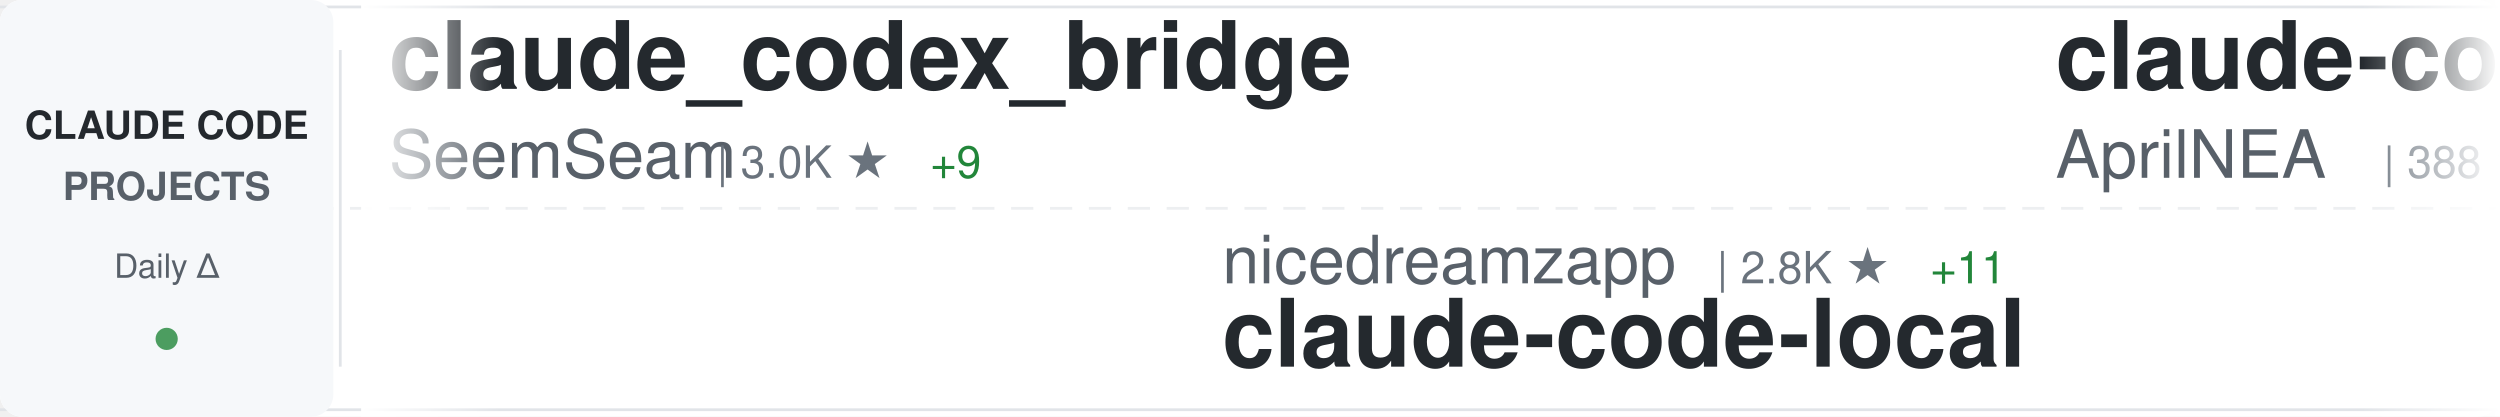
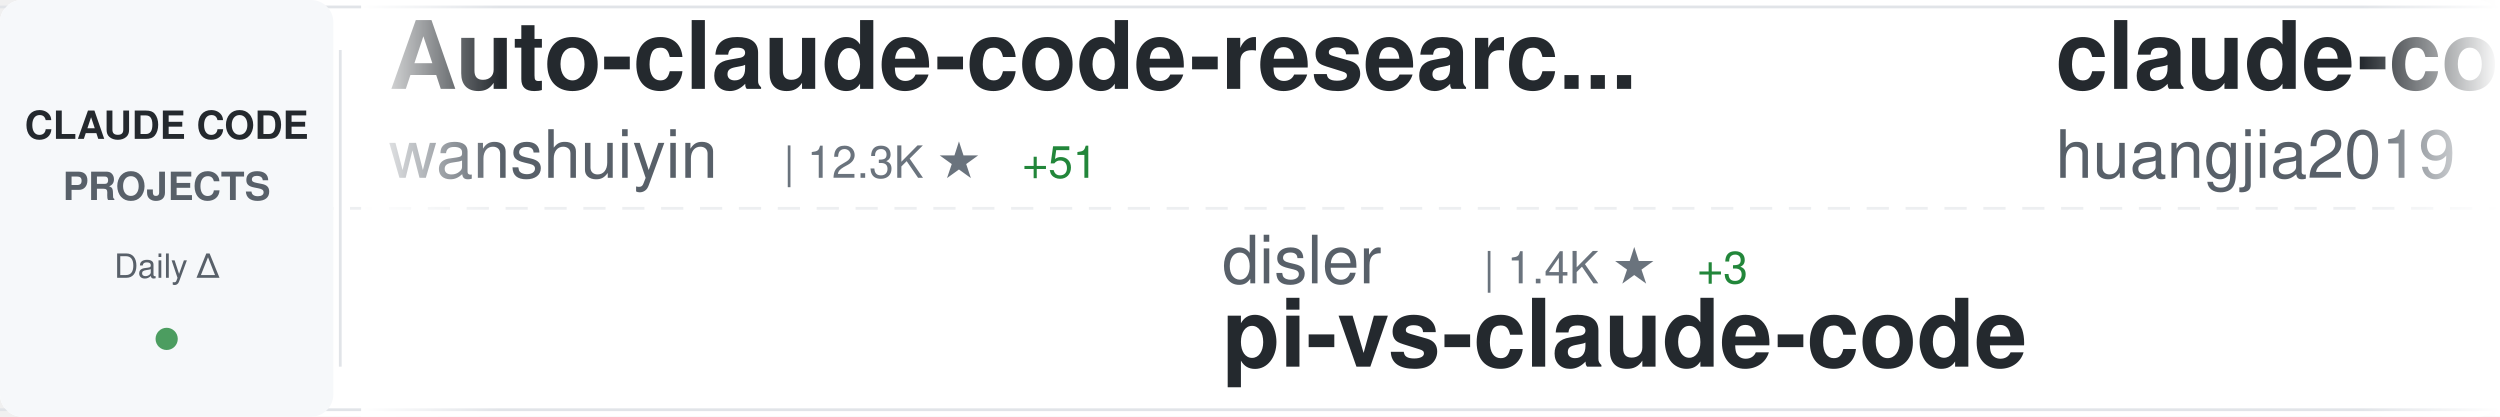
<svg xmlns="http://www.w3.org/2000/svg" width="900" height="150">
  <defs>
    <linearGradient id="awesomeLeftFade" x1="0%" y1="0%" x2="100%" y2="0%">
      <stop offset="0%" style="stop-color:#ffffff;stop-opacity:1" />
      <stop offset="100%" style="stop-color:#ffffff;stop-opacity:0" />
    </linearGradient>
    <linearGradient id="awesomeRightFade" x1="0%" y1="0%" x2="100%" y2="0%">
      <stop offset="0%" style="stop-color:#ffffff;stop-opacity:0" />
      <stop offset="100%" style="stop-color:#ffffff;stop-opacity:1" />
    </linearGradient>
  </defs>
  <rect width="900" height="150" fill="#ffffff" rx="8" />
  <rect x="0" y="2" width="900" height="1" fill="#e1e4e8" />
  <rect x="0" y="147" width="900" height="1" fill="#e1e4e8" />
  <line x1="0" y1="75" x2="900" y2="75" stroke="#e1e4e8" stroke-width="1" stroke-dasharray="8 6" opacity="0.6" />
  <rect x="0" y="0" width="120" height="150" fill="#f6f8fa" rx="8" />
  <text x="60" y="50" font-family="-apple-system, BlinkMacSystemFont, 'Segoe UI', Helvetica, Arial, sans-serif" font-size="14" font-weight="600" fill="#24292e" text-anchor="middle">CLAUDE CODE</text>
  <text x="60" y="72" font-family="-apple-system, BlinkMacSystemFont, 'Segoe UI', Helvetica, Arial, sans-serif" font-size="14" font-weight="600" fill="#586069" text-anchor="middle">PROJECTS</text>
  <text x="60" y="100" font-family="-apple-system, BlinkMacSystemFont, 'Segoe UI', Helvetica, Arial, sans-serif" font-size="12" font-weight="500" fill="#586069" text-anchor="middle">Daily Δ</text>
  <circle cx="60" cy="122" r="4" fill="#22863a" opacity="0.8" />
  <rect x="122" y="18" width="1" height="114" fill="#e1e4e8" />
  <clipPath id="awesomeTickerClip">
    <rect x="130" y="0" width="770" height="150" />
  </clipPath>
  <g clip-path="url(#awesomeTickerClip)">
    <g id="awesomeTickerItems">
      <animateTransform attributeName="transform" attributeType="XML" type="translate" from="0 0" to="-3000 0" dur="54s" repeatCount="indefinite" />
      <g transform="translate(0, 0)">
-         <text x="140" y="32" font-family="-apple-system, BlinkMacSystemFont, 'Segoe UI', Helvetica, Arial, sans-serif" font-size="34" font-weight="600" fill="#24292e">claude_codex_bridge</text>
-         <text x="140" y="64" font-family="-apple-system, BlinkMacSystemFont, 'Segoe UI', Helvetica, Arial, sans-serif" font-size="24" font-weight="400" fill="#586069">SeemSeam</text>
-         <text x="258" y="64" font-family="-apple-system, BlinkMacSystemFont, 'Segoe UI', Helvetica, Arial, sans-serif" font-size="16" font-weight="500" fill="#6a737d">| 3.0K ★</text>
-         <text x="335" y="64" font-family="-apple-system, BlinkMacSystemFont, 'Segoe UI', Helvetica, Arial, sans-serif" font-size="16" font-weight="500" fill="#22863a"> +9</text>
+         <text x="140" y="32" font-family="-apple-system, BlinkMacSystemFont, 'Segoe UI', Helvetica, Arial, sans-serif" font-size="34" font-weight="600" fill="#24292e">Auto-claude-code-researc...</text>
+         <text x="140" y="64" font-family="-apple-system, BlinkMacSystemFont, 'Segoe UI', Helvetica, Arial, sans-serif" font-size="24" font-weight="400" fill="#586069">wanshuiyin</text>
+         <text x="282" y="64" font-family="-apple-system, BlinkMacSystemFont, 'Segoe UI', Helvetica, Arial, sans-serif" font-size="16" font-weight="500" fill="#6a737d">| 12.3K ★</text>
+         <text x="368" y="64" font-family="-apple-system, BlinkMacSystemFont, 'Segoe UI', Helvetica, Arial, sans-serif" font-size="16" font-weight="500" fill="#22863a"> +51</text>
      </g>
      <g transform="translate(300, 0)">
-         <text x="140" y="102" font-family="-apple-system, BlinkMacSystemFont, 'Segoe UI', Helvetica, Arial, sans-serif" font-size="24" font-weight="400" fill="#586069">nicedreamzapp</text>
-         <text x="318" y="102" font-family="-apple-system, BlinkMacSystemFont, 'Segoe UI', Helvetica, Arial, sans-serif" font-size="16" font-weight="500" fill="#6a737d">| 2.8K ★</text>
-         <text x="395" y="102" font-family="-apple-system, BlinkMacSystemFont, 'Segoe UI', Helvetica, Arial, sans-serif" font-size="16" font-weight="500" fill="#22863a"> +11</text>
-         <text x="140" y="132" font-family="-apple-system, BlinkMacSystemFont, 'Segoe UI', Helvetica, Arial, sans-serif" font-size="34" font-weight="600" fill="#24292e">claude-code-local</text>
+         <text x="140" y="102" font-family="-apple-system, BlinkMacSystemFont, 'Segoe UI', Helvetica, Arial, sans-serif" font-size="24" font-weight="400" fill="#586069">disler</text>
+         <text x="234" y="102" font-family="-apple-system, BlinkMacSystemFont, 'Segoe UI', Helvetica, Arial, sans-serif" font-size="16" font-weight="500" fill="#6a737d">| 1.4K ★</text>
+         <text x="311" y="102" font-family="-apple-system, BlinkMacSystemFont, 'Segoe UI', Helvetica, Arial, sans-serif" font-size="16" font-weight="500" fill="#22863a"> +3</text>
+         <text x="140" y="132" font-family="-apple-system, BlinkMacSystemFont, 'Segoe UI', Helvetica, Arial, sans-serif" font-size="34" font-weight="600" fill="#24292e">pi-vs-claude-code</text>
      </g>
      <g transform="translate(600, 0)">
-         <text x="140" y="32" font-family="-apple-system, BlinkMacSystemFont, 'Segoe UI', Helvetica, Arial, sans-serif" font-size="34" font-weight="600" fill="#24292e">claude-code-source</text>
-         <text x="140" y="64" font-family="-apple-system, BlinkMacSystemFont, 'Segoe UI', Helvetica, Arial, sans-serif" font-size="24" font-weight="400" fill="#586069">AprilNEA</text>
-         <text x="258" y="64" font-family="-apple-system, BlinkMacSystemFont, 'Segoe UI', Helvetica, Arial, sans-serif" font-size="16" font-weight="500" fill="#6a737d">| 388 ★</text>
-         <text x="326" y="64" font-family="-apple-system, BlinkMacSystemFont, 'Segoe UI', Helvetica, Arial, sans-serif" font-size="16" font-weight="500" fill="#22863a"> +1</text>
+         <text x="140" y="32" font-family="-apple-system, BlinkMacSystemFont, 'Segoe UI', Helvetica, Arial, sans-serif" font-size="34" font-weight="600" fill="#24292e">claude-code-engineering</text>
+         <text x="140" y="64" font-family="-apple-system, BlinkMacSystemFont, 'Segoe UI', Helvetica, Arial, sans-serif" font-size="24" font-weight="400" fill="#586069">huangjia2019</text>
+         <text x="306" y="64" font-family="-apple-system, BlinkMacSystemFont, 'Segoe UI', Helvetica, Arial, sans-serif" font-size="16" font-weight="500" fill="#6a737d">| 856 ★</text>
+         <text x="374" y="64" font-family="-apple-system, BlinkMacSystemFont, 'Segoe UI', Helvetica, Arial, sans-serif" font-size="16" font-weight="500" fill="#22863a"> +4</text>
      </g>
      <g transform="translate(900, 0)">
+         <text x="140" y="102" font-family="-apple-system, BlinkMacSystemFont, 'Segoe UI', Helvetica, Arial, sans-serif" font-size="24" font-weight="400" fill="#586069">router-for-me</text>
+         <text x="318" y="102" font-family="-apple-system, BlinkMacSystemFont, 'Segoe UI', Helvetica, Arial, sans-serif" font-size="16" font-weight="500" fill="#6a737d">| 37.9K ★</text>
+         <text x="404" y="102" font-family="-apple-system, BlinkMacSystemFont, 'Segoe UI', Helvetica, Arial, sans-serif" font-size="16" font-weight="500" fill="#22863a"> +85</text>
+         <text x="140" y="132" font-family="-apple-system, BlinkMacSystemFont, 'Segoe UI', Helvetica, Arial, sans-serif" font-size="34" font-weight="600" fill="#24292e">CLIProxyAPI</text>
+       </g>
+       <g transform="translate(1200, 0)">
+         <text x="140" y="32" font-family="-apple-system, BlinkMacSystemFont, 'Segoe UI', Helvetica, Arial, sans-serif" font-size="34" font-weight="600" fill="#24292e">claude-code-proxy</text>
+         <text x="140" y="64" font-family="-apple-system, BlinkMacSystemFont, 'Segoe UI', Helvetica, Arial, sans-serif" font-size="24" font-weight="400" fill="#586069">fuergaosi233</text>
+         <text x="306" y="64" font-family="-apple-system, BlinkMacSystemFont, 'Segoe UI', Helvetica, Arial, sans-serif" font-size="16" font-weight="500" fill="#6a737d">| 2.7K ★</text>
+         <text x="383" y="64" font-family="-apple-system, BlinkMacSystemFont, 'Segoe UI', Helvetica, Arial, sans-serif" font-size="16" font-weight="500" fill="#22863a"> +2</text>
+       </g>
+       <g transform="translate(1500, 0)">
        <text x="140" y="102" font-family="-apple-system, BlinkMacSystemFont, 'Segoe UI', Helvetica, Arial, sans-serif" font-size="24" font-weight="400" fill="#586069">anthropics</text>
        <text x="282" y="102" font-family="-apple-system, BlinkMacSystemFont, 'Segoe UI', Helvetica, Arial, sans-serif" font-size="16" font-weight="500" fill="#6a737d">| 5.3K ★</text>
-         <text x="359" y="102" font-family="-apple-system, BlinkMacSystemFont, 'Segoe UI', Helvetica, Arial, sans-serif" font-size="16" font-weight="500" fill="#22863a"> +8</text>
+         <text x="359" y="102" font-family="-apple-system, BlinkMacSystemFont, 'Segoe UI', Helvetica, Arial, sans-serif" font-size="16" font-weight="500" fill="#22863a"> +6</text>
        <text x="140" y="132" font-family="-apple-system, BlinkMacSystemFont, 'Segoe UI', Helvetica, Arial, sans-serif" font-size="34" font-weight="600" fill="#24292e">claude-code-security-rev...</text>
      </g>
-       <g transform="translate(1200, 0)">
-         <text x="140" y="32" font-family="-apple-system, BlinkMacSystemFont, 'Segoe UI', Helvetica, Arial, sans-serif" font-size="34" font-weight="600" fill="#24292e">Claude-Code-Source-Study</text>
-         <text x="140" y="64" font-family="-apple-system, BlinkMacSystemFont, 'Segoe UI', Helvetica, Arial, sans-serif" font-size="24" font-weight="400" fill="#586069">luyao618</text>
-         <text x="258" y="64" font-family="-apple-system, BlinkMacSystemFont, 'Segoe UI', Helvetica, Arial, sans-serif" font-size="16" font-weight="500" fill="#6a737d">| 1.5K ★</text>
-         <text x="335" y="64" font-family="-apple-system, BlinkMacSystemFont, 'Segoe UI', Helvetica, Arial, sans-serif" font-size="16" font-weight="500" fill="#22863a"> +3</text>
-       </g>
-       <g transform="translate(1500, 0)">
-         <text x="140" y="102" font-family="-apple-system, BlinkMacSystemFont, 'Segoe UI', Helvetica, Arial, sans-serif" font-size="24" font-weight="400" fill="#586069">rohitg00</text>
-         <text x="258" y="102" font-family="-apple-system, BlinkMacSystemFont, 'Segoe UI', Helvetica, Arial, sans-serif" font-size="16" font-weight="500" fill="#6a737d">| 2.1K ★</text>
-         <text x="335" y="102" font-family="-apple-system, BlinkMacSystemFont, 'Segoe UI', Helvetica, Arial, sans-serif" font-size="16" font-weight="500" fill="#22863a"> +11</text>
-         <text x="140" y="132" font-family="-apple-system, BlinkMacSystemFont, 'Segoe UI', Helvetica, Arial, sans-serif" font-size="34" font-weight="600" fill="#24292e">awesome-claude-code-tool...</text>
-       </g>
      <g transform="translate(1800, 0)">
-         <text x="140" y="32" font-family="-apple-system, BlinkMacSystemFont, 'Segoe UI', Helvetica, Arial, sans-serif" font-size="34" font-weight="600" fill="#24292e">claude-code-video-toolki...</text>
-         <text x="140" y="64" font-family="-apple-system, BlinkMacSystemFont, 'Segoe UI', Helvetica, Arial, sans-serif" font-size="24" font-weight="400" fill="#586069">digitalsamba</text>
-         <text x="306" y="64" font-family="-apple-system, BlinkMacSystemFont, 'Segoe UI', Helvetica, Arial, sans-serif" font-size="16" font-weight="500" fill="#6a737d">| 1.5K ★</text>
-         <text x="383" y="64" font-family="-apple-system, BlinkMacSystemFont, 'Segoe UI', Helvetica, Arial, sans-serif" font-size="16" font-weight="500" fill="#22863a"> +6</text>
+         <text x="140" y="32" font-family="-apple-system, BlinkMacSystemFont, 'Segoe UI', Helvetica, Arial, sans-serif" font-size="34" font-weight="600" fill="#24292e">claude-code-best-practic...</text>
+         <text x="140" y="64" font-family="-apple-system, BlinkMacSystemFont, 'Segoe UI', Helvetica, Arial, sans-serif" font-size="24" font-weight="400" fill="#586069">shanraisshan</text>
+         <text x="306" y="64" font-family="-apple-system, BlinkMacSystemFont, 'Segoe UI', Helvetica, Arial, sans-serif" font-size="16" font-weight="500" fill="#6a737d">| 58.3K ★</text>
+         <text x="392" y="64" font-family="-apple-system, BlinkMacSystemFont, 'Segoe UI', Helvetica, Arial, sans-serif" font-size="16" font-weight="500" fill="#22863a"> +136</text>
      </g>
      <g transform="translate(2100, 0)">
-         <text x="140" y="102" font-family="-apple-system, BlinkMacSystemFont, 'Segoe UI', Helvetica, Arial, sans-serif" font-size="24" font-weight="400" fill="#586069">FlorianBruniaux</text>
-         <text x="342" y="102" font-family="-apple-system, BlinkMacSystemFont, 'Segoe UI', Helvetica, Arial, sans-serif" font-size="16" font-weight="500" fill="#6a737d">| 5.1K ★</text>
-         <text x="419" y="102" font-family="-apple-system, BlinkMacSystemFont, 'Segoe UI', Helvetica, Arial, sans-serif" font-size="16" font-weight="500" fill="#22863a"> +16</text>
-         <text x="140" y="132" font-family="-apple-system, BlinkMacSystemFont, 'Segoe UI', Helvetica, Arial, sans-serif" font-size="34" font-weight="600" fill="#24292e">claude-code-ultimate-gui...</text>
+         <text x="140" y="102" font-family="-apple-system, BlinkMacSystemFont, 'Segoe UI', Helvetica, Arial, sans-serif" font-size="24" font-weight="400" fill="#586069">frankbria</text>
+         <text x="270" y="102" font-family="-apple-system, BlinkMacSystemFont, 'Segoe UI', Helvetica, Arial, sans-serif" font-size="16" font-weight="500" fill="#6a737d">| 9.4K ★</text>
+         <text x="347" y="102" font-family="-apple-system, BlinkMacSystemFont, 'Segoe UI', Helvetica, Arial, sans-serif" font-size="16" font-weight="500" fill="#22863a"> +14</text>
+         <text x="140" y="132" font-family="-apple-system, BlinkMacSystemFont, 'Segoe UI', Helvetica, Arial, sans-serif" font-size="34" font-weight="600" fill="#24292e">ralph-claude-code</text>
      </g>
      <g transform="translate(2400, 0)">
-         <text x="140" y="32" font-family="-apple-system, BlinkMacSystemFont, 'Segoe UI', Helvetica, Arial, sans-serif" font-size="34" font-weight="600" fill="#24292e">claude-code-webui</text>
-         <text x="140" y="64" font-family="-apple-system, BlinkMacSystemFont, 'Segoe UI', Helvetica, Arial, sans-serif" font-size="24" font-weight="400" fill="#586069">sugyan</text>
-         <text x="234" y="64" font-family="-apple-system, BlinkMacSystemFont, 'Segoe UI', Helvetica, Arial, sans-serif" font-size="16" font-weight="500" fill="#6a737d">| 1.1K ★</text>
+         <text x="140" y="32" font-family="-apple-system, BlinkMacSystemFont, 'Segoe UI', Helvetica, Arial, sans-serif" font-size="34" font-weight="600" fill="#24292e">learn-claude-code</text>
+         <text x="140" y="64" font-family="-apple-system, BlinkMacSystemFont, 'Segoe UI', Helvetica, Arial, sans-serif" font-size="24" font-weight="400" fill="#586069">shareAI-lab</text>
+         <text x="294" y="64" font-family="-apple-system, BlinkMacSystemFont, 'Segoe UI', Helvetica, Arial, sans-serif" font-size="16" font-weight="500" fill="#6a737d">| 67.4K ★</text>
+         <text x="380" y="64" font-family="-apple-system, BlinkMacSystemFont, 'Segoe UI', Helvetica, Arial, sans-serif" font-size="16" font-weight="500" fill="#22863a"> +216</text>
      </g>
      <g transform="translate(2700, 0)">
-         <text x="140" y="102" font-family="-apple-system, BlinkMacSystemFont, 'Segoe UI', Helvetica, Arial, sans-serif" font-size="24" font-weight="400" fill="#586069">Njengah</text>
-         <text x="246" y="102" font-family="-apple-system, BlinkMacSystemFont, 'Segoe UI', Helvetica, Arial, sans-serif" font-size="16" font-weight="500" fill="#6a737d">| 1.8K ★</text>
-         <text x="323" y="102" font-family="-apple-system, BlinkMacSystemFont, 'Segoe UI', Helvetica, Arial, sans-serif" font-size="16" font-weight="500" fill="#22863a"> +1</text>
-         <text x="140" y="132" font-family="-apple-system, BlinkMacSystemFont, 'Segoe UI', Helvetica, Arial, sans-serif" font-size="34" font-weight="600" fill="#24292e">claude-code-cheat-sheet</text>
+         <text x="140" y="102" font-family="-apple-system, BlinkMacSystemFont, 'Segoe UI', Helvetica, Arial, sans-serif" font-size="24" font-weight="400" fill="#586069">Alishahryar1</text>
+         <text x="306" y="102" font-family="-apple-system, BlinkMacSystemFont, 'Segoe UI', Helvetica, Arial, sans-serif" font-size="16" font-weight="500" fill="#6a737d">| 35.4K ★</text>
+         <text x="392" y="102" font-family="-apple-system, BlinkMacSystemFont, 'Segoe UI', Helvetica, Arial, sans-serif" font-size="16" font-weight="500" fill="#22863a"> +274</text>
+         <text x="140" y="132" font-family="-apple-system, BlinkMacSystemFont, 'Segoe UI', Helvetica, Arial, sans-serif" font-size="34" font-weight="600" fill="#24292e">free-claude-code</text>
      </g>
      <g transform="translate(3000, 0)">
-         <text x="140" y="32" font-family="-apple-system, BlinkMacSystemFont, 'Segoe UI', Helvetica, Arial, sans-serif" font-size="34" font-weight="600" fill="#24292e">claude_codex_bridge</text>
-         <text x="140" y="64" font-family="-apple-system, BlinkMacSystemFont, 'Segoe UI', Helvetica, Arial, sans-serif" font-size="24" font-weight="400" fill="#586069">SeemSeam</text>
-         <text x="258" y="64" font-family="-apple-system, BlinkMacSystemFont, 'Segoe UI', Helvetica, Arial, sans-serif" font-size="16" font-weight="500" fill="#6a737d">| 3.0K ★</text>
-         <text x="335" y="64" font-family="-apple-system, BlinkMacSystemFont, 'Segoe UI', Helvetica, Arial, sans-serif" font-size="16" font-weight="500" fill="#22863a"> +9</text>
+         <text x="140" y="32" font-family="-apple-system, BlinkMacSystemFont, 'Segoe UI', Helvetica, Arial, sans-serif" font-size="34" font-weight="600" fill="#24292e">Auto-claude-code-researc...</text>
+         <text x="140" y="64" font-family="-apple-system, BlinkMacSystemFont, 'Segoe UI', Helvetica, Arial, sans-serif" font-size="24" font-weight="400" fill="#586069">wanshuiyin</text>
+         <text x="282" y="64" font-family="-apple-system, BlinkMacSystemFont, 'Segoe UI', Helvetica, Arial, sans-serif" font-size="16" font-weight="500" fill="#6a737d">| 12.3K ★</text>
+         <text x="368" y="64" font-family="-apple-system, BlinkMacSystemFont, 'Segoe UI', Helvetica, Arial, sans-serif" font-size="16" font-weight="500" fill="#22863a"> +51</text>
      </g>
      <g transform="translate(3300, 0)">
-         <text x="140" y="102" font-family="-apple-system, BlinkMacSystemFont, 'Segoe UI', Helvetica, Arial, sans-serif" font-size="24" font-weight="400" fill="#586069">nicedreamzapp</text>
-         <text x="318" y="102" font-family="-apple-system, BlinkMacSystemFont, 'Segoe UI', Helvetica, Arial, sans-serif" font-size="16" font-weight="500" fill="#6a737d">| 2.8K ★</text>
-         <text x="395" y="102" font-family="-apple-system, BlinkMacSystemFont, 'Segoe UI', Helvetica, Arial, sans-serif" font-size="16" font-weight="500" fill="#22863a"> +11</text>
-         <text x="140" y="132" font-family="-apple-system, BlinkMacSystemFont, 'Segoe UI', Helvetica, Arial, sans-serif" font-size="34" font-weight="600" fill="#24292e">claude-code-local</text>
+         <text x="140" y="102" font-family="-apple-system, BlinkMacSystemFont, 'Segoe UI', Helvetica, Arial, sans-serif" font-size="24" font-weight="400" fill="#586069">disler</text>
+         <text x="234" y="102" font-family="-apple-system, BlinkMacSystemFont, 'Segoe UI', Helvetica, Arial, sans-serif" font-size="16" font-weight="500" fill="#6a737d">| 1.4K ★</text>
+         <text x="311" y="102" font-family="-apple-system, BlinkMacSystemFont, 'Segoe UI', Helvetica, Arial, sans-serif" font-size="16" font-weight="500" fill="#22863a"> +3</text>
+         <text x="140" y="132" font-family="-apple-system, BlinkMacSystemFont, 'Segoe UI', Helvetica, Arial, sans-serif" font-size="34" font-weight="600" fill="#24292e">pi-vs-claude-code</text>
      </g>
      <g transform="translate(3600, 0)">
-         <text x="140" y="32" font-family="-apple-system, BlinkMacSystemFont, 'Segoe UI', Helvetica, Arial, sans-serif" font-size="34" font-weight="600" fill="#24292e">claude-code-source</text>
-         <text x="140" y="64" font-family="-apple-system, BlinkMacSystemFont, 'Segoe UI', Helvetica, Arial, sans-serif" font-size="24" font-weight="400" fill="#586069">AprilNEA</text>
-         <text x="258" y="64" font-family="-apple-system, BlinkMacSystemFont, 'Segoe UI', Helvetica, Arial, sans-serif" font-size="16" font-weight="500" fill="#6a737d">| 388 ★</text>
-         <text x="326" y="64" font-family="-apple-system, BlinkMacSystemFont, 'Segoe UI', Helvetica, Arial, sans-serif" font-size="16" font-weight="500" fill="#22863a"> +1</text>
+         <text x="140" y="32" font-family="-apple-system, BlinkMacSystemFont, 'Segoe UI', Helvetica, Arial, sans-serif" font-size="34" font-weight="600" fill="#24292e">claude-code-engineering</text>
+         <text x="140" y="64" font-family="-apple-system, BlinkMacSystemFont, 'Segoe UI', Helvetica, Arial, sans-serif" font-size="24" font-weight="400" fill="#586069">huangjia2019</text>
+         <text x="306" y="64" font-family="-apple-system, BlinkMacSystemFont, 'Segoe UI', Helvetica, Arial, sans-serif" font-size="16" font-weight="500" fill="#6a737d">| 856 ★</text>
+         <text x="374" y="64" font-family="-apple-system, BlinkMacSystemFont, 'Segoe UI', Helvetica, Arial, sans-serif" font-size="16" font-weight="500" fill="#22863a"> +4</text>
      </g>
      <g transform="translate(3900, 0)">
-         <text x="140" y="102" font-family="-apple-system, BlinkMacSystemFont, 'Segoe UI', Helvetica, Arial, sans-serif" font-size="24" font-weight="400" fill="#586069">anthropics</text>
-         <text x="282" y="102" font-family="-apple-system, BlinkMacSystemFont, 'Segoe UI', Helvetica, Arial, sans-serif" font-size="16" font-weight="500" fill="#6a737d">| 5.3K ★</text>
-         <text x="359" y="102" font-family="-apple-system, BlinkMacSystemFont, 'Segoe UI', Helvetica, Arial, sans-serif" font-size="16" font-weight="500" fill="#22863a"> +8</text>
-         <text x="140" y="132" font-family="-apple-system, BlinkMacSystemFont, 'Segoe UI', Helvetica, Arial, sans-serif" font-size="34" font-weight="600" fill="#24292e">claude-code-security-rev...</text>
+         <text x="140" y="102" font-family="-apple-system, BlinkMacSystemFont, 'Segoe UI', Helvetica, Arial, sans-serif" font-size="24" font-weight="400" fill="#586069">router-for-me</text>
+         <text x="318" y="102" font-family="-apple-system, BlinkMacSystemFont, 'Segoe UI', Helvetica, Arial, sans-serif" font-size="16" font-weight="500" fill="#6a737d">| 37.9K ★</text>
+         <text x="404" y="102" font-family="-apple-system, BlinkMacSystemFont, 'Segoe UI', Helvetica, Arial, sans-serif" font-size="16" font-weight="500" fill="#22863a"> +85</text>
+         <text x="140" y="132" font-family="-apple-system, BlinkMacSystemFont, 'Segoe UI', Helvetica, Arial, sans-serif" font-size="34" font-weight="600" fill="#24292e">CLIProxyAPI</text>
      </g>
    </g>
  </g>
  <rect x="130" y="0" width="50" height="150" fill="url(#awesomeLeftFade)" />
  <rect x="850" y="0" width="50" height="150" fill="url(#awesomeRightFade)" />
</svg>
